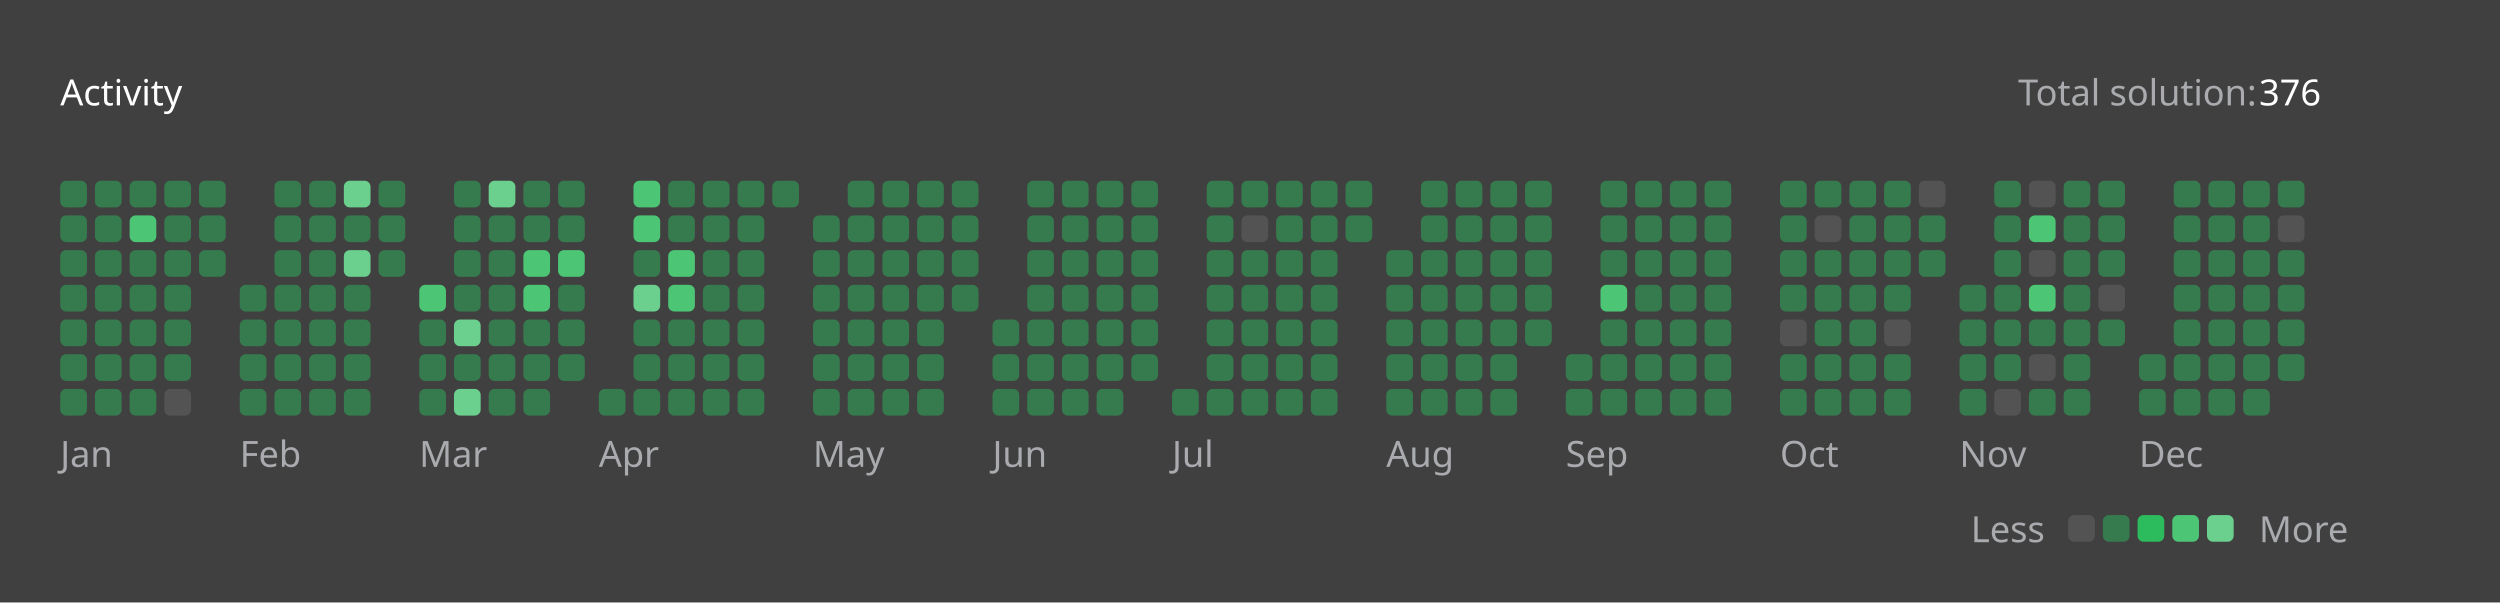
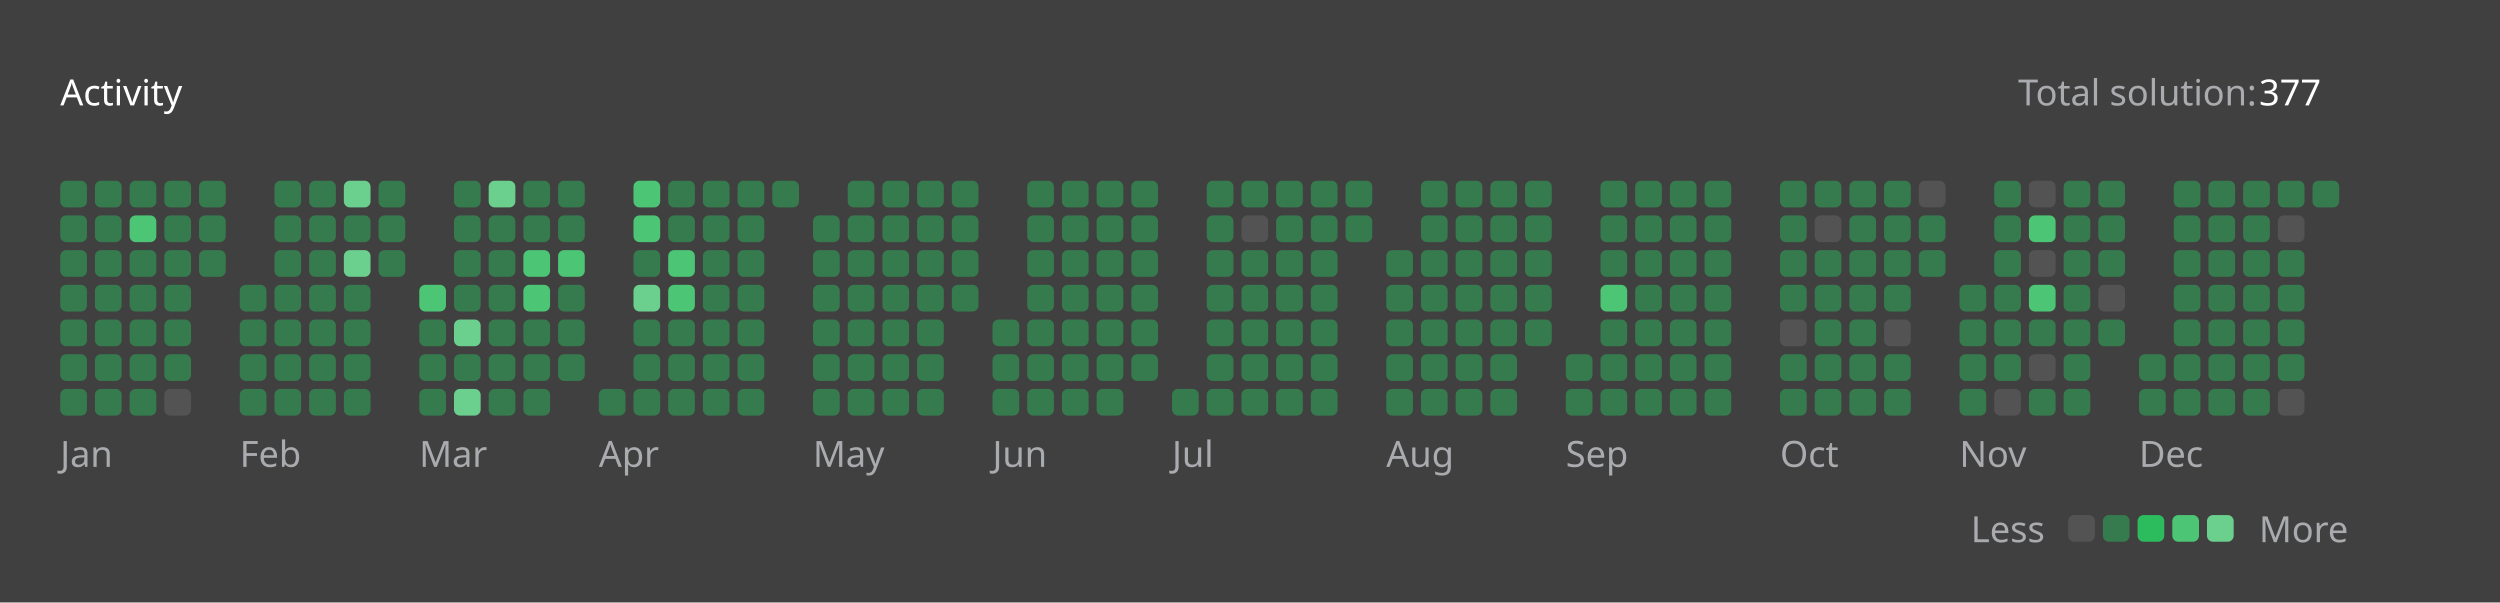
<svg xmlns="http://www.w3.org/2000/svg" version="1.1" height="200" width="830" viewBox="0 0 830 200">
  <style>*{font-family: "Segoe UI", Tahoma, Geneva, Verdana, sans-serif;}</style>
  <style>.title{font-weight: 500;font-size: 1rem;}</style>
  <style>.rotate-90{transform: rotate(-90deg);transform-origin: center;transform-box: fill-box;}</style>
  <style>.state{font-size: .75rem;}</style>
  <style>.light{color: #ffffff;fill: #ffffff;}</style>
  <style>.light-gray{color: #eff2f699;fill: #eff2f699;}</style>
  <style>.dark-gray{color: #ebebf54d;fill: #ebebf54d;}</style>
  <style>.gray{color: #747474;fill: #747474;}</style>
  <style>.orange{color: #ffa116;fill: #ffa116;}</style>
  <style>.background{color: #404040;fill: #404040;}</style>
  <style>.level-1-block{fill: #ffffff1a;}</style>
  <style>.level-2-block{fill: #2cb55d80;}</style>
  <style>.level-3-block{fill: #2cbb5dff;}</style>
  <style>.level-4-block{fill: #4cc575ff;}</style>
  <style>.level-5-block{fill: #6bcf8eff;}</style>
  <rect fill="#404040" x="0" y="0" width="830" height="200" rx="0.5rem" />
  <g text-anchor="start" text-decoration="1" class="title">
    <text x="20" y="35">
      <tspan class="light">Activity</tspan>
      <tspan class="orange" />
    </text>
  </g>
  <g class="state">
    <text x="670" y="35" class="light-gray"> Total solution: </text>
-     <text x="750" y="35" class="light"> 376 </text>
+     <text x="750" y="35" class="light"> 377 </text>
    <text x="678.88" y="180" class="light-gray" text-anchor="end">Less</text>
    <rect x="686.64" y="171" width="8.86" height="8.86" rx="2" ry="2" class="level-1-block" />
    <rect x="698.16" y="171" width="8.86" height="8.86" rx="2" ry="2" class="level-2-block" />
    <rect x="709.68" y="171" width="8.86" height="8.86" rx="2" ry="2" class="level-3-block" />
    <rect x="721.2" y="171" width="8.86" height="8.86" rx="2" ry="2" class="level-4-block" />
    <rect x="732.72" y="171" width="8.86" height="8.86" rx="2" ry="2" class="level-5-block" />
    <text x="750" y="180" class="light-gray">More</text>
  </g>
  <g x="20" y="60">
    <g x="20" y="60">
      <g x="20.0" y="60">
        <rect x="20.0" y="60.0" width="8.86" height="8.86" rx="2" ry="2" class="level-2-block" />
        <rect x="20.0" y="71.52" width="8.86" height="8.86" rx="2" ry="2" class="level-2-block" />
        <rect x="20.0" y="83.04" width="8.86" height="8.86" rx="2" ry="2" class="level-2-block" />
        <rect x="20.0" y="94.56" width="8.86" height="8.86" rx="2" ry="2" class="level-2-block" />
        <rect x="20.0" y="106.08" width="8.86" height="8.86" rx="2" ry="2" class="level-2-block" />
        <rect x="20.0" y="117.6" width="8.86" height="8.86" rx="2" ry="2" class="level-2-block" />
        <rect x="20.0" y="129.12" width="8.86" height="8.86" rx="2" ry="2" class="level-2-block" />
      </g>
      <g x="31.52" y="60">
        <rect x="31.52" y="60.0" width="8.86" height="8.86" rx="2" ry="2" class="level-2-block" />
        <rect x="31.52" y="71.52" width="8.86" height="8.86" rx="2" ry="2" class="level-2-block" />
        <rect x="31.52" y="83.04" width="8.86" height="8.86" rx="2" ry="2" class="level-2-block" />
        <rect x="31.52" y="94.56" width="8.86" height="8.86" rx="2" ry="2" class="level-2-block" />
        <rect x="31.52" y="106.08" width="8.86" height="8.86" rx="2" ry="2" class="level-2-block" />
        <rect x="31.52" y="117.6" width="8.86" height="8.86" rx="2" ry="2" class="level-2-block" />
        <rect x="31.52" y="129.12" width="8.86" height="8.86" rx="2" ry="2" class="level-2-block" />
      </g>
      <g x="43.04" y="60">
        <rect x="43.04" y="60.0" width="8.86" height="8.86" rx="2" ry="2" class="level-2-block" />
        <rect x="43.04" y="71.52" width="8.86" height="8.86" rx="2" ry="2" class="level-4-block" />
        <rect x="43.04" y="83.04" width="8.86" height="8.86" rx="2" ry="2" class="level-2-block" />
        <rect x="43.04" y="94.56" width="8.86" height="8.86" rx="2" ry="2" class="level-2-block" />
        <rect x="43.04" y="106.08" width="8.86" height="8.86" rx="2" ry="2" class="level-2-block" />
        <rect x="43.04" y="117.6" width="8.86" height="8.86" rx="2" ry="2" class="level-2-block" />
        <rect x="43.04" y="129.12" width="8.86" height="8.86" rx="2" ry="2" class="level-2-block" />
      </g>
      <g x="54.56" y="60">
        <rect x="54.56" y="60.0" width="8.86" height="8.86" rx="2" ry="2" class="level-2-block" />
        <rect x="54.56" y="71.52" width="8.86" height="8.86" rx="2" ry="2" class="level-2-block" />
        <rect x="54.56" y="83.04" width="8.86" height="8.86" rx="2" ry="2" class="level-2-block" />
        <rect x="54.56" y="94.56" width="8.86" height="8.86" rx="2" ry="2" class="level-2-block" />
        <rect x="54.56" y="106.08" width="8.86" height="8.86" rx="2" ry="2" class="level-2-block" />
        <rect x="54.56" y="117.6" width="8.86" height="8.86" rx="2" ry="2" class="level-2-block" />
        <rect x="54.56" y="129.12" width="8.86" height="8.86" rx="2" ry="2" class="level-1-block" />
      </g>
      <g x="66.08" y="60">
        <rect x="66.08" y="60.0" width="8.86" height="8.86" rx="2" ry="2" class="level-2-block" />
        <rect x="66.08" y="71.52" width="8.86" height="8.86" rx="2" ry="2" class="level-2-block" />
        <rect x="66.08" y="83.04" width="8.86" height="8.86" rx="2" ry="2" class="level-2-block" />
      </g>
      <text x="20.0" y="155" class="light-gray state">Jan</text>
    </g>
  </g>
  <g x="79.6" y="60">
    <g x="79.6" y="60">
      <g x="79.6" y="60">
        <rect x="79.6" y="94.56" width="8.86" height="8.86" rx="2" ry="2" class="level-2-block" />
        <rect x="79.6" y="106.08" width="8.86" height="8.86" rx="2" ry="2" class="level-2-block" />
        <rect x="79.6" y="117.6" width="8.86" height="8.86" rx="2" ry="2" class="level-2-block" />
        <rect x="79.6" y="129.12" width="8.86" height="8.86" rx="2" ry="2" class="level-2-block" />
      </g>
      <g x="91.12" y="60">
        <rect x="91.12" y="60.0" width="8.86" height="8.86" rx="2" ry="2" class="level-2-block" />
        <rect x="91.12" y="71.52" width="8.86" height="8.86" rx="2" ry="2" class="level-2-block" />
        <rect x="91.12" y="83.04" width="8.86" height="8.86" rx="2" ry="2" class="level-2-block" />
        <rect x="91.12" y="94.56" width="8.86" height="8.86" rx="2" ry="2" class="level-2-block" />
        <rect x="91.12" y="106.08" width="8.86" height="8.86" rx="2" ry="2" class="level-2-block" />
        <rect x="91.12" y="117.6" width="8.86" height="8.86" rx="2" ry="2" class="level-2-block" />
        <rect x="91.12" y="129.12" width="8.86" height="8.86" rx="2" ry="2" class="level-2-block" />
      </g>
      <g x="102.64" y="60">
        <rect x="102.64" y="60.0" width="8.86" height="8.86" rx="2" ry="2" class="level-2-block" />
        <rect x="102.64" y="71.52" width="8.86" height="8.86" rx="2" ry="2" class="level-2-block" />
        <rect x="102.64" y="83.04" width="8.86" height="8.86" rx="2" ry="2" class="level-2-block" />
        <rect x="102.64" y="94.56" width="8.86" height="8.86" rx="2" ry="2" class="level-2-block" />
        <rect x="102.64" y="106.08" width="8.86" height="8.86" rx="2" ry="2" class="level-2-block" />
        <rect x="102.64" y="117.6" width="8.86" height="8.86" rx="2" ry="2" class="level-2-block" />
        <rect x="102.64" y="129.12" width="8.86" height="8.86" rx="2" ry="2" class="level-2-block" />
      </g>
      <g x="114.16" y="60">
        <rect x="114.16" y="60.0" width="8.86" height="8.86" rx="2" ry="2" class="level-5-block" />
        <rect x="114.16" y="71.52" width="8.86" height="8.86" rx="2" ry="2" class="level-2-block" />
        <rect x="114.16" y="83.04" width="8.86" height="8.86" rx="2" ry="2" class="level-5-block" />
        <rect x="114.16" y="94.56" width="8.86" height="8.86" rx="2" ry="2" class="level-2-block" />
        <rect x="114.16" y="106.08" width="8.86" height="8.86" rx="2" ry="2" class="level-2-block" />
        <rect x="114.16" y="117.6" width="8.86" height="8.86" rx="2" ry="2" class="level-2-block" />
        <rect x="114.16" y="129.12" width="8.86" height="8.86" rx="2" ry="2" class="level-2-block" />
      </g>
      <g x="125.68" y="60">
        <rect x="125.68" y="60.0" width="8.86" height="8.86" rx="2" ry="2" class="level-2-block" />
        <rect x="125.68" y="71.52" width="8.86" height="8.86" rx="2" ry="2" class="level-2-block" />
        <rect x="125.68" y="83.04" width="8.86" height="8.86" rx="2" ry="2" class="level-2-block" />
      </g>
      <text x="79.6" y="155" class="light-gray state">Feb</text>
    </g>
  </g>
  <g x="139.2" y="60">
    <g x="139.2" y="60">
      <g x="139.2" y="60">
        <rect x="139.2" y="94.56" width="8.86" height="8.86" rx="2" ry="2" class="level-4-block" />
        <rect x="139.2" y="106.08" width="8.86" height="8.86" rx="2" ry="2" class="level-2-block" />
        <rect x="139.2" y="117.6" width="8.86" height="8.86" rx="2" ry="2" class="level-2-block" />
        <rect x="139.2" y="129.12" width="8.86" height="8.86" rx="2" ry="2" class="level-2-block" />
      </g>
      <g x="150.72" y="60">
        <rect x="150.72" y="60.0" width="8.86" height="8.86" rx="2" ry="2" class="level-2-block" />
        <rect x="150.72" y="71.52" width="8.86" height="8.86" rx="2" ry="2" class="level-2-block" />
        <rect x="150.72" y="83.04" width="8.86" height="8.86" rx="2" ry="2" class="level-2-block" />
        <rect x="150.72" y="94.56" width="8.86" height="8.86" rx="2" ry="2" class="level-2-block" />
        <rect x="150.72" y="106.08" width="8.86" height="8.86" rx="2" ry="2" class="level-5-block" />
        <rect x="150.72" y="117.6" width="8.86" height="8.86" rx="2" ry="2" class="level-2-block" />
        <rect x="150.72" y="129.12" width="8.86" height="8.86" rx="2" ry="2" class="level-5-block" />
      </g>
      <g x="162.24" y="60">
        <rect x="162.24" y="60.0" width="8.86" height="8.86" rx="2" ry="2" class="level-5-block" />
        <rect x="162.24" y="71.52" width="8.86" height="8.86" rx="2" ry="2" class="level-2-block" />
        <rect x="162.24" y="83.04" width="8.86" height="8.86" rx="2" ry="2" class="level-2-block" />
        <rect x="162.24" y="94.56" width="8.86" height="8.86" rx="2" ry="2" class="level-2-block" />
        <rect x="162.24" y="106.08" width="8.86" height="8.86" rx="2" ry="2" class="level-2-block" />
        <rect x="162.24" y="117.6" width="8.86" height="8.86" rx="2" ry="2" class="level-2-block" />
        <rect x="162.24" y="129.12" width="8.86" height="8.86" rx="2" ry="2" class="level-2-block" />
      </g>
      <g x="173.76" y="60">
        <rect x="173.76" y="60.0" width="8.86" height="8.86" rx="2" ry="2" class="level-2-block" />
        <rect x="173.76" y="71.52" width="8.86" height="8.86" rx="2" ry="2" class="level-2-block" />
        <rect x="173.76" y="83.04" width="8.86" height="8.86" rx="2" ry="2" class="level-4-block" />
        <rect x="173.76" y="94.56" width="8.86" height="8.86" rx="2" ry="2" class="level-4-block" />
        <rect x="173.76" y="106.08" width="8.86" height="8.86" rx="2" ry="2" class="level-2-block" />
        <rect x="173.76" y="117.6" width="8.86" height="8.86" rx="2" ry="2" class="level-2-block" />
        <rect x="173.76" y="129.12" width="8.86" height="8.86" rx="2" ry="2" class="level-2-block" />
      </g>
      <g x="185.28" y="60">
        <rect x="185.28" y="60.0" width="8.86" height="8.86" rx="2" ry="2" class="level-2-block" />
        <rect x="185.28" y="71.52" width="8.86" height="8.86" rx="2" ry="2" class="level-2-block" />
        <rect x="185.28" y="83.04" width="8.86" height="8.86" rx="2" ry="2" class="level-4-block" />
        <rect x="185.28" y="94.56" width="8.86" height="8.86" rx="2" ry="2" class="level-2-block" />
        <rect x="185.28" y="106.08" width="8.86" height="8.86" rx="2" ry="2" class="level-2-block" />
        <rect x="185.28" y="117.6" width="8.86" height="8.86" rx="2" ry="2" class="level-2-block" />
      </g>
      <text x="139.2" y="155" class="light-gray state">Mar</text>
    </g>
  </g>
  <g x="198.8" y="60">
    <g x="198.8" y="60">
      <g x="198.8" y="60">
        <rect x="198.8" y="129.12" width="8.86" height="8.86" rx="2" ry="2" class="level-2-block" />
      </g>
      <g x="210.32" y="60">
        <rect x="210.32" y="60.0" width="8.86" height="8.86" rx="2" ry="2" class="level-4-block" />
        <rect x="210.32" y="71.52" width="8.86" height="8.86" rx="2" ry="2" class="level-4-block" />
        <rect x="210.32" y="83.04" width="8.86" height="8.86" rx="2" ry="2" class="level-2-block" />
        <rect x="210.32" y="94.56" width="8.86" height="8.86" rx="2" ry="2" class="level-5-block" />
        <rect x="210.32" y="106.08" width="8.86" height="8.86" rx="2" ry="2" class="level-2-block" />
        <rect x="210.32" y="117.6" width="8.86" height="8.86" rx="2" ry="2" class="level-2-block" />
        <rect x="210.32" y="129.12" width="8.86" height="8.86" rx="2" ry="2" class="level-2-block" />
      </g>
      <g x="221.84" y="60">
        <rect x="221.84" y="60.0" width="8.86" height="8.86" rx="2" ry="2" class="level-2-block" />
        <rect x="221.84" y="71.52" width="8.86" height="8.86" rx="2" ry="2" class="level-2-block" />
        <rect x="221.84" y="83.04" width="8.86" height="8.86" rx="2" ry="2" class="level-4-block" />
        <rect x="221.84" y="94.56" width="8.86" height="8.86" rx="2" ry="2" class="level-4-block" />
        <rect x="221.84" y="106.08" width="8.86" height="8.86" rx="2" ry="2" class="level-2-block" />
        <rect x="221.84" y="117.6" width="8.86" height="8.86" rx="2" ry="2" class="level-2-block" />
        <rect x="221.84" y="129.12" width="8.86" height="8.86" rx="2" ry="2" class="level-2-block" />
      </g>
      <g x="233.36" y="60">
        <rect x="233.36" y="60.0" width="8.86" height="8.86" rx="2" ry="2" class="level-2-block" />
        <rect x="233.36" y="71.52" width="8.86" height="8.86" rx="2" ry="2" class="level-2-block" />
        <rect x="233.36" y="83.04" width="8.86" height="8.86" rx="2" ry="2" class="level-2-block" />
        <rect x="233.36" y="94.56" width="8.86" height="8.86" rx="2" ry="2" class="level-2-block" />
        <rect x="233.36" y="106.08" width="8.86" height="8.86" rx="2" ry="2" class="level-2-block" />
        <rect x="233.36" y="117.6" width="8.86" height="8.86" rx="2" ry="2" class="level-2-block" />
        <rect x="233.36" y="129.12" width="8.86" height="8.86" rx="2" ry="2" class="level-2-block" />
      </g>
      <g x="244.88" y="60">
        <rect x="244.88" y="60.0" width="8.86" height="8.86" rx="2" ry="2" class="level-2-block" />
        <rect x="244.88" y="71.52" width="8.86" height="8.86" rx="2" ry="2" class="level-2-block" />
        <rect x="244.88" y="83.04" width="8.86" height="8.86" rx="2" ry="2" class="level-2-block" />
        <rect x="244.88" y="94.56" width="8.86" height="8.86" rx="2" ry="2" class="level-2-block" />
        <rect x="244.88" y="106.08" width="8.86" height="8.86" rx="2" ry="2" class="level-2-block" />
        <rect x="244.88" y="117.6" width="8.86" height="8.86" rx="2" ry="2" class="level-2-block" />
        <rect x="244.88" y="129.12" width="8.86" height="8.86" rx="2" ry="2" class="level-2-block" />
      </g>
      <g x="256.4" y="60">
        <rect x="256.4" y="60.0" width="8.86" height="8.86" rx="2" ry="2" class="level-2-block" />
      </g>
      <text x="198.8" y="155" class="light-gray state">Apr</text>
    </g>
  </g>
  <g x="269.92" y="60">
    <g x="269.92" y="60">
      <g x="269.92" y="60">
        <rect x="269.92" y="71.52" width="8.86" height="8.86" rx="2" ry="2" class="level-2-block" />
        <rect x="269.92" y="83.04" width="8.86" height="8.86" rx="2" ry="2" class="level-2-block" />
        <rect x="269.92" y="94.56" width="8.86" height="8.86" rx="2" ry="2" class="level-2-block" />
        <rect x="269.92" y="106.08" width="8.86" height="8.86" rx="2" ry="2" class="level-2-block" />
        <rect x="269.92" y="117.6" width="8.86" height="8.86" rx="2" ry="2" class="level-2-block" />
        <rect x="269.92" y="129.12" width="8.86" height="8.86" rx="2" ry="2" class="level-2-block" />
      </g>
      <g x="281.44" y="60">
        <rect x="281.44" y="60.0" width="8.86" height="8.86" rx="2" ry="2" class="level-2-block" />
        <rect x="281.44" y="71.52" width="8.86" height="8.86" rx="2" ry="2" class="level-2-block" />
        <rect x="281.44" y="83.04" width="8.86" height="8.86" rx="2" ry="2" class="level-2-block" />
        <rect x="281.44" y="94.56" width="8.86" height="8.86" rx="2" ry="2" class="level-2-block" />
        <rect x="281.44" y="106.08" width="8.86" height="8.86" rx="2" ry="2" class="level-2-block" />
        <rect x="281.44" y="117.6" width="8.86" height="8.86" rx="2" ry="2" class="level-2-block" />
        <rect x="281.44" y="129.12" width="8.86" height="8.86" rx="2" ry="2" class="level-2-block" />
      </g>
      <g x="292.96" y="60">
        <rect x="292.96" y="60.0" width="8.86" height="8.86" rx="2" ry="2" class="level-2-block" />
        <rect x="292.96" y="71.52" width="8.86" height="8.86" rx="2" ry="2" class="level-2-block" />
        <rect x="292.96" y="83.04" width="8.86" height="8.86" rx="2" ry="2" class="level-2-block" />
        <rect x="292.96" y="94.56" width="8.86" height="8.86" rx="2" ry="2" class="level-2-block" />
        <rect x="292.96" y="106.08" width="8.86" height="8.86" rx="2" ry="2" class="level-2-block" />
        <rect x="292.96" y="117.6" width="8.86" height="8.86" rx="2" ry="2" class="level-2-block" />
        <rect x="292.96" y="129.12" width="8.86" height="8.86" rx="2" ry="2" class="level-2-block" />
      </g>
      <g x="304.48" y="60">
        <rect x="304.48" y="60.0" width="8.86" height="8.86" rx="2" ry="2" class="level-2-block" />
        <rect x="304.48" y="71.52" width="8.86" height="8.86" rx="2" ry="2" class="level-2-block" />
        <rect x="304.48" y="83.04" width="8.86" height="8.86" rx="2" ry="2" class="level-2-block" />
        <rect x="304.48" y="94.56" width="8.86" height="8.86" rx="2" ry="2" class="level-2-block" />
        <rect x="304.48" y="106.08" width="8.86" height="8.86" rx="2" ry="2" class="level-2-block" />
        <rect x="304.48" y="117.6" width="8.86" height="8.86" rx="2" ry="2" class="level-2-block" />
        <rect x="304.48" y="129.12" width="8.86" height="8.86" rx="2" ry="2" class="level-2-block" />
      </g>
      <g x="316" y="60">
        <rect x="316" y="60.0" width="8.86" height="8.86" rx="2" ry="2" class="level-2-block" />
        <rect x="316" y="71.52" width="8.86" height="8.86" rx="2" ry="2" class="level-2-block" />
        <rect x="316" y="83.04" width="8.86" height="8.86" rx="2" ry="2" class="level-2-block" />
        <rect x="316" y="94.56" width="8.86" height="8.86" rx="2" ry="2" class="level-2-block" />
      </g>
      <text x="269.92" y="155" class="light-gray state">May</text>
    </g>
  </g>
  <g x="329.52" y="60">
    <g x="329.52" y="60">
      <g x="329.52" y="60">
        <rect x="329.52" y="106.08" width="8.86" height="8.86" rx="2" ry="2" class="level-2-block" />
        <rect x="329.52" y="117.6" width="8.86" height="8.86" rx="2" ry="2" class="level-2-block" />
        <rect x="329.52" y="129.12" width="8.86" height="8.86" rx="2" ry="2" class="level-2-block" />
      </g>
      <g x="341.04" y="60">
        <rect x="341.04" y="60.0" width="8.86" height="8.86" rx="2" ry="2" class="level-2-block" />
        <rect x="341.04" y="71.52" width="8.86" height="8.86" rx="2" ry="2" class="level-2-block" />
        <rect x="341.04" y="83.04" width="8.86" height="8.86" rx="2" ry="2" class="level-2-block" />
        <rect x="341.04" y="94.56" width="8.86" height="8.86" rx="2" ry="2" class="level-2-block" />
        <rect x="341.04" y="106.08" width="8.86" height="8.86" rx="2" ry="2" class="level-2-block" />
        <rect x="341.04" y="117.6" width="8.86" height="8.86" rx="2" ry="2" class="level-2-block" />
        <rect x="341.04" y="129.12" width="8.86" height="8.86" rx="2" ry="2" class="level-2-block" />
      </g>
      <g x="352.56" y="60">
        <rect x="352.56" y="60.0" width="8.86" height="8.86" rx="2" ry="2" class="level-2-block" />
        <rect x="352.56" y="71.52" width="8.86" height="8.86" rx="2" ry="2" class="level-2-block" />
        <rect x="352.56" y="83.04" width="8.86" height="8.86" rx="2" ry="2" class="level-2-block" />
        <rect x="352.56" y="94.56" width="8.86" height="8.86" rx="2" ry="2" class="level-2-block" />
        <rect x="352.56" y="106.08" width="8.86" height="8.86" rx="2" ry="2" class="level-2-block" />
        <rect x="352.56" y="117.6" width="8.86" height="8.86" rx="2" ry="2" class="level-2-block" />
        <rect x="352.56" y="129.12" width="8.86" height="8.86" rx="2" ry="2" class="level-2-block" />
      </g>
      <g x="364.08" y="60">
        <rect x="364.08" y="60.0" width="8.86" height="8.86" rx="2" ry="2" class="level-2-block" />
        <rect x="364.08" y="71.52" width="8.86" height="8.86" rx="2" ry="2" class="level-2-block" />
        <rect x="364.08" y="83.04" width="8.86" height="8.86" rx="2" ry="2" class="level-2-block" />
        <rect x="364.08" y="94.56" width="8.86" height="8.86" rx="2" ry="2" class="level-2-block" />
        <rect x="364.08" y="106.08" width="8.86" height="8.86" rx="2" ry="2" class="level-2-block" />
        <rect x="364.08" y="117.6" width="8.86" height="8.86" rx="2" ry="2" class="level-2-block" />
        <rect x="364.08" y="129.12" width="8.86" height="8.86" rx="2" ry="2" class="level-2-block" />
      </g>
      <g x="375.6" y="60">
        <rect x="375.6" y="60.0" width="8.86" height="8.86" rx="2" ry="2" class="level-2-block" />
        <rect x="375.6" y="71.52" width="8.86" height="8.86" rx="2" ry="2" class="level-2-block" />
        <rect x="375.6" y="83.04" width="8.86" height="8.86" rx="2" ry="2" class="level-2-block" />
        <rect x="375.6" y="94.56" width="8.86" height="8.86" rx="2" ry="2" class="level-2-block" />
        <rect x="375.6" y="106.08" width="8.86" height="8.86" rx="2" ry="2" class="level-2-block" />
        <rect x="375.6" y="117.6" width="8.86" height="8.86" rx="2" ry="2" class="level-2-block" />
      </g>
      <text x="329.52" y="155" class="light-gray state">Jun</text>
    </g>
  </g>
  <g x="389.12" y="60">
    <g x="389.12" y="60">
      <g x="389.12" y="60">
        <rect x="389.12" y="129.12" width="8.86" height="8.86" rx="2" ry="2" class="level-2-block" />
      </g>
      <g x="400.64" y="60">
        <rect x="400.64" y="60.0" width="8.86" height="8.86" rx="2" ry="2" class="level-2-block" />
        <rect x="400.64" y="71.52" width="8.86" height="8.86" rx="2" ry="2" class="level-2-block" />
        <rect x="400.64" y="83.04" width="8.86" height="8.86" rx="2" ry="2" class="level-2-block" />
        <rect x="400.64" y="94.56" width="8.86" height="8.86" rx="2" ry="2" class="level-2-block" />
        <rect x="400.64" y="106.08" width="8.86" height="8.86" rx="2" ry="2" class="level-2-block" />
        <rect x="400.64" y="117.6" width="8.86" height="8.86" rx="2" ry="2" class="level-2-block" />
        <rect x="400.64" y="129.12" width="8.86" height="8.86" rx="2" ry="2" class="level-2-block" />
      </g>
      <g x="412.16" y="60">
        <rect x="412.16" y="60.0" width="8.86" height="8.86" rx="2" ry="2" class="level-2-block" />
        <rect x="412.16" y="71.52" width="8.86" height="8.86" rx="2" ry="2" class="level-1-block" />
        <rect x="412.16" y="83.04" width="8.86" height="8.86" rx="2" ry="2" class="level-2-block" />
        <rect x="412.16" y="94.56" width="8.86" height="8.86" rx="2" ry="2" class="level-2-block" />
        <rect x="412.16" y="106.08" width="8.86" height="8.86" rx="2" ry="2" class="level-2-block" />
        <rect x="412.16" y="117.6" width="8.86" height="8.86" rx="2" ry="2" class="level-2-block" />
        <rect x="412.16" y="129.12" width="8.86" height="8.86" rx="2" ry="2" class="level-2-block" />
      </g>
      <g x="423.68" y="60">
        <rect x="423.68" y="60.0" width="8.86" height="8.86" rx="2" ry="2" class="level-2-block" />
        <rect x="423.68" y="71.52" width="8.86" height="8.86" rx="2" ry="2" class="level-2-block" />
        <rect x="423.68" y="83.04" width="8.86" height="8.86" rx="2" ry="2" class="level-2-block" />
        <rect x="423.68" y="94.56" width="8.86" height="8.86" rx="2" ry="2" class="level-2-block" />
        <rect x="423.68" y="106.08" width="8.86" height="8.86" rx="2" ry="2" class="level-2-block" />
        <rect x="423.68" y="117.6" width="8.86" height="8.86" rx="2" ry="2" class="level-2-block" />
        <rect x="423.68" y="129.12" width="8.86" height="8.86" rx="2" ry="2" class="level-2-block" />
      </g>
      <g x="435.2" y="60">
        <rect x="435.2" y="60.0" width="8.86" height="8.86" rx="2" ry="2" class="level-2-block" />
        <rect x="435.2" y="71.52" width="8.86" height="8.86" rx="2" ry="2" class="level-2-block" />
        <rect x="435.2" y="83.04" width="8.86" height="8.86" rx="2" ry="2" class="level-2-block" />
        <rect x="435.2" y="94.56" width="8.86" height="8.86" rx="2" ry="2" class="level-2-block" />
        <rect x="435.2" y="106.08" width="8.86" height="8.86" rx="2" ry="2" class="level-2-block" />
        <rect x="435.2" y="117.6" width="8.86" height="8.86" rx="2" ry="2" class="level-2-block" />
        <rect x="435.2" y="129.12" width="8.86" height="8.86" rx="2" ry="2" class="level-2-block" />
      </g>
      <g x="446.72" y="60">
        <rect x="446.72" y="60.0" width="8.86" height="8.86" rx="2" ry="2" class="level-2-block" />
        <rect x="446.72" y="71.52" width="8.86" height="8.86" rx="2" ry="2" class="level-2-block" />
      </g>
      <text x="389.12" y="155" class="light-gray state">Jul</text>
    </g>
  </g>
  <g x="460.24" y="60">
    <g x="460.24" y="60">
      <g x="460.24" y="60">
        <rect x="460.24" y="83.04" width="8.86" height="8.86" rx="2" ry="2" class="level-2-block" />
        <rect x="460.24" y="94.56" width="8.86" height="8.86" rx="2" ry="2" class="level-2-block" />
        <rect x="460.24" y="106.08" width="8.86" height="8.86" rx="2" ry="2" class="level-2-block" />
        <rect x="460.24" y="117.6" width="8.86" height="8.86" rx="2" ry="2" class="level-2-block" />
        <rect x="460.24" y="129.12" width="8.86" height="8.86" rx="2" ry="2" class="level-2-block" />
      </g>
      <g x="471.76" y="60">
        <rect x="471.76" y="60.0" width="8.86" height="8.86" rx="2" ry="2" class="level-2-block" />
        <rect x="471.76" y="71.52" width="8.86" height="8.86" rx="2" ry="2" class="level-2-block" />
        <rect x="471.76" y="83.04" width="8.86" height="8.86" rx="2" ry="2" class="level-2-block" />
        <rect x="471.76" y="94.56" width="8.86" height="8.86" rx="2" ry="2" class="level-2-block" />
        <rect x="471.76" y="106.08" width="8.86" height="8.86" rx="2" ry="2" class="level-2-block" />
        <rect x="471.76" y="117.6" width="8.86" height="8.86" rx="2" ry="2" class="level-2-block" />
        <rect x="471.76" y="129.12" width="8.86" height="8.86" rx="2" ry="2" class="level-2-block" />
      </g>
      <g x="483.28" y="60">
        <rect x="483.28" y="60.0" width="8.86" height="8.86" rx="2" ry="2" class="level-2-block" />
        <rect x="483.28" y="71.52" width="8.86" height="8.86" rx="2" ry="2" class="level-2-block" />
        <rect x="483.28" y="83.04" width="8.86" height="8.86" rx="2" ry="2" class="level-2-block" />
        <rect x="483.28" y="94.56" width="8.86" height="8.86" rx="2" ry="2" class="level-2-block" />
        <rect x="483.28" y="106.08" width="8.86" height="8.86" rx="2" ry="2" class="level-2-block" />
        <rect x="483.28" y="117.6" width="8.86" height="8.86" rx="2" ry="2" class="level-2-block" />
        <rect x="483.28" y="129.12" width="8.86" height="8.86" rx="2" ry="2" class="level-2-block" />
      </g>
      <g x="494.8" y="60">
        <rect x="494.8" y="60.0" width="8.86" height="8.86" rx="2" ry="2" class="level-2-block" />
        <rect x="494.8" y="71.52" width="8.86" height="8.86" rx="2" ry="2" class="level-2-block" />
        <rect x="494.8" y="83.04" width="8.86" height="8.86" rx="2" ry="2" class="level-2-block" />
        <rect x="494.8" y="94.56" width="8.86" height="8.86" rx="2" ry="2" class="level-2-block" />
        <rect x="494.8" y="106.08" width="8.86" height="8.86" rx="2" ry="2" class="level-2-block" />
        <rect x="494.8" y="117.6" width="8.86" height="8.86" rx="2" ry="2" class="level-2-block" />
        <rect x="494.8" y="129.12" width="8.86" height="8.86" rx="2" ry="2" class="level-2-block" />
      </g>
      <g x="506.32" y="60">
        <rect x="506.32" y="60.0" width="8.86" height="8.86" rx="2" ry="2" class="level-2-block" />
        <rect x="506.32" y="71.52" width="8.86" height="8.86" rx="2" ry="2" class="level-2-block" />
        <rect x="506.32" y="83.04" width="8.86" height="8.86" rx="2" ry="2" class="level-2-block" />
        <rect x="506.32" y="94.56" width="8.86" height="8.86" rx="2" ry="2" class="level-2-block" />
        <rect x="506.32" y="106.08" width="8.86" height="8.86" rx="2" ry="2" class="level-2-block" />
      </g>
      <text x="460.24" y="155" class="light-gray state">Aug</text>
    </g>
  </g>
  <g x="519.84" y="60">
    <g x="519.84" y="60">
      <g x="519.84" y="60">
        <rect x="519.84" y="117.6" width="8.86" height="8.86" rx="2" ry="2" class="level-2-block" />
        <rect x="519.84" y="129.12" width="8.86" height="8.86" rx="2" ry="2" class="level-2-block" />
      </g>
      <g x="531.36" y="60">
        <rect x="531.36" y="60.0" width="8.86" height="8.86" rx="2" ry="2" class="level-2-block" />
        <rect x="531.36" y="71.52" width="8.86" height="8.86" rx="2" ry="2" class="level-2-block" />
        <rect x="531.36" y="83.04" width="8.86" height="8.86" rx="2" ry="2" class="level-2-block" />
        <rect x="531.36" y="94.56" width="8.86" height="8.86" rx="2" ry="2" class="level-4-block" />
        <rect x="531.36" y="106.08" width="8.86" height="8.86" rx="2" ry="2" class="level-2-block" />
        <rect x="531.36" y="117.6" width="8.86" height="8.86" rx="2" ry="2" class="level-2-block" />
        <rect x="531.36" y="129.12" width="8.86" height="8.86" rx="2" ry="2" class="level-2-block" />
      </g>
      <g x="542.88" y="60">
        <rect x="542.88" y="60.0" width="8.86" height="8.86" rx="2" ry="2" class="level-2-block" />
        <rect x="542.88" y="71.52" width="8.86" height="8.86" rx="2" ry="2" class="level-2-block" />
        <rect x="542.88" y="83.04" width="8.86" height="8.86" rx="2" ry="2" class="level-2-block" />
        <rect x="542.88" y="94.56" width="8.86" height="8.86" rx="2" ry="2" class="level-2-block" />
        <rect x="542.88" y="106.08" width="8.86" height="8.86" rx="2" ry="2" class="level-2-block" />
        <rect x="542.88" y="117.6" width="8.86" height="8.86" rx="2" ry="2" class="level-2-block" />
        <rect x="542.88" y="129.12" width="8.86" height="8.86" rx="2" ry="2" class="level-2-block" />
      </g>
      <g x="554.4" y="60">
        <rect x="554.4" y="60.0" width="8.86" height="8.86" rx="2" ry="2" class="level-2-block" />
        <rect x="554.4" y="71.52" width="8.86" height="8.86" rx="2" ry="2" class="level-2-block" />
        <rect x="554.4" y="83.04" width="8.86" height="8.86" rx="2" ry="2" class="level-2-block" />
        <rect x="554.4" y="94.56" width="8.86" height="8.86" rx="2" ry="2" class="level-2-block" />
        <rect x="554.4" y="106.08" width="8.86" height="8.86" rx="2" ry="2" class="level-2-block" />
        <rect x="554.4" y="117.6" width="8.86" height="8.86" rx="2" ry="2" class="level-2-block" />
        <rect x="554.4" y="129.12" width="8.86" height="8.86" rx="2" ry="2" class="level-2-block" />
      </g>
      <g x="565.92" y="60">
        <rect x="565.92" y="60.0" width="8.86" height="8.86" rx="2" ry="2" class="level-2-block" />
        <rect x="565.92" y="71.52" width="8.86" height="8.86" rx="2" ry="2" class="level-2-block" />
        <rect x="565.92" y="83.04" width="8.86" height="8.86" rx="2" ry="2" class="level-2-block" />
        <rect x="565.92" y="94.56" width="8.86" height="8.86" rx="2" ry="2" class="level-2-block" />
        <rect x="565.92" y="106.08" width="8.86" height="8.86" rx="2" ry="2" class="level-2-block" />
        <rect x="565.92" y="117.6" width="8.86" height="8.86" rx="2" ry="2" class="level-2-block" />
        <rect x="565.92" y="129.12" width="8.86" height="8.86" rx="2" ry="2" class="level-2-block" />
      </g>
      <text x="519.84" y="155" class="light-gray state">Sep</text>
    </g>
  </g>
  <g x="590.96" y="60">
    <g x="590.96" y="60">
      <g x="590.96" y="60">
        <rect x="590.96" y="60.0" width="8.86" height="8.86" rx="2" ry="2" class="level-2-block" />
        <rect x="590.96" y="71.52" width="8.86" height="8.86" rx="2" ry="2" class="level-2-block" />
        <rect x="590.96" y="83.04" width="8.86" height="8.86" rx="2" ry="2" class="level-2-block" />
        <rect x="590.96" y="94.56" width="8.86" height="8.86" rx="2" ry="2" class="level-2-block" />
        <rect x="590.96" y="106.08" width="8.86" height="8.86" rx="2" ry="2" class="level-1-block" />
        <rect x="590.96" y="117.6" width="8.86" height="8.86" rx="2" ry="2" class="level-2-block" />
        <rect x="590.96" y="129.12" width="8.86" height="8.86" rx="2" ry="2" class="level-2-block" />
      </g>
      <g x="602.48" y="60">
        <rect x="602.48" y="60.0" width="8.86" height="8.86" rx="2" ry="2" class="level-2-block" />
        <rect x="602.48" y="71.52" width="8.86" height="8.86" rx="2" ry="2" class="level-1-block" />
        <rect x="602.48" y="83.04" width="8.86" height="8.86" rx="2" ry="2" class="level-2-block" />
        <rect x="602.48" y="94.56" width="8.86" height="8.86" rx="2" ry="2" class="level-2-block" />
        <rect x="602.48" y="106.08" width="8.86" height="8.86" rx="2" ry="2" class="level-2-block" />
        <rect x="602.48" y="117.6" width="8.86" height="8.86" rx="2" ry="2" class="level-2-block" />
        <rect x="602.48" y="129.12" width="8.86" height="8.86" rx="2" ry="2" class="level-2-block" />
      </g>
      <g x="614.0" y="60">
        <rect x="614.0" y="60.0" width="8.86" height="8.86" rx="2" ry="2" class="level-2-block" />
        <rect x="614.0" y="71.52" width="8.86" height="8.86" rx="2" ry="2" class="level-2-block" />
        <rect x="614.0" y="83.04" width="8.86" height="8.86" rx="2" ry="2" class="level-2-block" />
        <rect x="614.0" y="94.56" width="8.86" height="8.86" rx="2" ry="2" class="level-2-block" />
        <rect x="614.0" y="106.08" width="8.86" height="8.86" rx="2" ry="2" class="level-2-block" />
        <rect x="614.0" y="117.6" width="8.86" height="8.86" rx="2" ry="2" class="level-2-block" />
        <rect x="614.0" y="129.12" width="8.86" height="8.86" rx="2" ry="2" class="level-2-block" />
      </g>
      <g x="625.52" y="60">
        <rect x="625.52" y="60.0" width="8.86" height="8.86" rx="2" ry="2" class="level-2-block" />
        <rect x="625.52" y="71.52" width="8.86" height="8.86" rx="2" ry="2" class="level-2-block" />
        <rect x="625.52" y="83.04" width="8.86" height="8.86" rx="2" ry="2" class="level-2-block" />
        <rect x="625.52" y="94.56" width="8.86" height="8.86" rx="2" ry="2" class="level-2-block" />
        <rect x="625.52" y="106.08" width="8.86" height="8.86" rx="2" ry="2" class="level-1-block" />
        <rect x="625.52" y="117.6" width="8.86" height="8.86" rx="2" ry="2" class="level-2-block" />
        <rect x="625.52" y="129.12" width="8.86" height="8.86" rx="2" ry="2" class="level-2-block" />
      </g>
      <g x="637.04" y="60">
        <rect x="637.04" y="60.0" width="8.86" height="8.86" rx="2" ry="2" class="level-1-block" />
        <rect x="637.04" y="71.52" width="8.86" height="8.86" rx="2" ry="2" class="level-2-block" />
        <rect x="637.04" y="83.04" width="8.86" height="8.86" rx="2" ry="2" class="level-2-block" />
      </g>
      <text x="590.96" y="155" class="light-gray state">Oct</text>
    </g>
  </g>
  <g x="650.56" y="60">
    <g x="650.56" y="60">
      <g x="650.56" y="60">
        <rect x="650.56" y="94.56" width="8.86" height="8.86" rx="2" ry="2" class="level-2-block" />
        <rect x="650.56" y="106.08" width="8.86" height="8.86" rx="2" ry="2" class="level-2-block" />
        <rect x="650.56" y="117.6" width="8.86" height="8.86" rx="2" ry="2" class="level-2-block" />
        <rect x="650.56" y="129.12" width="8.86" height="8.86" rx="2" ry="2" class="level-2-block" />
      </g>
      <g x="662.08" y="60">
        <rect x="662.08" y="60.0" width="8.86" height="8.86" rx="2" ry="2" class="level-2-block" />
        <rect x="662.08" y="71.52" width="8.86" height="8.86" rx="2" ry="2" class="level-2-block" />
        <rect x="662.08" y="83.04" width="8.86" height="8.86" rx="2" ry="2" class="level-2-block" />
        <rect x="662.08" y="94.56" width="8.86" height="8.86" rx="2" ry="2" class="level-2-block" />
        <rect x="662.08" y="106.08" width="8.86" height="8.86" rx="2" ry="2" class="level-2-block" />
        <rect x="662.08" y="117.6" width="8.86" height="8.86" rx="2" ry="2" class="level-2-block" />
        <rect x="662.08" y="129.12" width="8.86" height="8.86" rx="2" ry="2" class="level-1-block" />
      </g>
      <g x="673.6" y="60">
        <rect x="673.6" y="60.0" width="8.86" height="8.86" rx="2" ry="2" class="level-1-block" />
        <rect x="673.6" y="71.52" width="8.86" height="8.86" rx="2" ry="2" class="level-4-block" />
        <rect x="673.6" y="83.04" width="8.86" height="8.86" rx="2" ry="2" class="level-1-block" />
        <rect x="673.6" y="94.56" width="8.86" height="8.86" rx="2" ry="2" class="level-4-block" />
        <rect x="673.6" y="106.08" width="8.86" height="8.86" rx="2" ry="2" class="level-2-block" />
        <rect x="673.6" y="117.6" width="8.86" height="8.86" rx="2" ry="2" class="level-1-block" />
        <rect x="673.6" y="129.12" width="8.86" height="8.86" rx="2" ry="2" class="level-2-block" />
      </g>
      <g x="685.12" y="60">
        <rect x="685.12" y="60.0" width="8.86" height="8.86" rx="2" ry="2" class="level-2-block" />
        <rect x="685.12" y="71.52" width="8.86" height="8.86" rx="2" ry="2" class="level-2-block" />
        <rect x="685.12" y="83.04" width="8.86" height="8.86" rx="2" ry="2" class="level-2-block" />
        <rect x="685.12" y="94.56" width="8.86" height="8.86" rx="2" ry="2" class="level-2-block" />
        <rect x="685.12" y="106.08" width="8.86" height="8.86" rx="2" ry="2" class="level-2-block" />
        <rect x="685.12" y="117.6" width="8.86" height="8.86" rx="2" ry="2" class="level-2-block" />
        <rect x="685.12" y="129.12" width="8.86" height="8.86" rx="2" ry="2" class="level-2-block" />
      </g>
      <g x="696.64" y="60">
        <rect x="696.64" y="60.0" width="8.86" height="8.86" rx="2" ry="2" class="level-2-block" />
        <rect x="696.64" y="71.52" width="8.86" height="8.86" rx="2" ry="2" class="level-2-block" />
        <rect x="696.64" y="83.04" width="8.86" height="8.86" rx="2" ry="2" class="level-2-block" />
        <rect x="696.64" y="94.56" width="8.86" height="8.86" rx="2" ry="2" class="level-1-block" />
        <rect x="696.64" y="106.08" width="8.86" height="8.86" rx="2" ry="2" class="level-2-block" />
      </g>
      <text x="650.56" y="155" class="light-gray state">Nov</text>
    </g>
  </g>
  <g x="710.16" y="60">
    <g x="710.16" y="60">
      <g x="710.16" y="60">
        <rect x="710.16" y="117.6" width="8.86" height="8.86" rx="2" ry="2" class="level-2-block" />
        <rect x="710.16" y="129.12" width="8.86" height="8.86" rx="2" ry="2" class="level-2-block" />
      </g>
      <g x="721.68" y="60">
        <rect x="721.68" y="60.0" width="8.86" height="8.86" rx="2" ry="2" class="level-2-block" />
        <rect x="721.68" y="71.52" width="8.86" height="8.86" rx="2" ry="2" class="level-2-block" />
        <rect x="721.68" y="83.04" width="8.86" height="8.86" rx="2" ry="2" class="level-2-block" />
        <rect x="721.68" y="94.56" width="8.86" height="8.86" rx="2" ry="2" class="level-2-block" />
        <rect x="721.68" y="106.08" width="8.86" height="8.86" rx="2" ry="2" class="level-2-block" />
        <rect x="721.68" y="117.6" width="8.86" height="8.86" rx="2" ry="2" class="level-2-block" />
        <rect x="721.68" y="129.12" width="8.86" height="8.86" rx="2" ry="2" class="level-2-block" />
      </g>
      <g x="733.2" y="60">
        <rect x="733.2" y="60.0" width="8.86" height="8.86" rx="2" ry="2" class="level-2-block" />
        <rect x="733.2" y="71.52" width="8.86" height="8.86" rx="2" ry="2" class="level-2-block" />
        <rect x="733.2" y="83.04" width="8.86" height="8.86" rx="2" ry="2" class="level-2-block" />
        <rect x="733.2" y="94.56" width="8.86" height="8.86" rx="2" ry="2" class="level-2-block" />
        <rect x="733.2" y="106.08" width="8.86" height="8.86" rx="2" ry="2" class="level-2-block" />
        <rect x="733.2" y="117.6" width="8.86" height="8.86" rx="2" ry="2" class="level-2-block" />
        <rect x="733.2" y="129.12" width="8.86" height="8.86" rx="2" ry="2" class="level-2-block" />
      </g>
      <g x="744.72" y="60">
        <rect x="744.72" y="60.0" width="8.86" height="8.86" rx="2" ry="2" class="level-2-block" />
        <rect x="744.72" y="71.52" width="8.86" height="8.86" rx="2" ry="2" class="level-2-block" />
        <rect x="744.72" y="83.04" width="8.86" height="8.86" rx="2" ry="2" class="level-2-block" />
        <rect x="744.72" y="94.56" width="8.86" height="8.86" rx="2" ry="2" class="level-2-block" />
        <rect x="744.72" y="106.08" width="8.86" height="8.86" rx="2" ry="2" class="level-2-block" />
        <rect x="744.72" y="117.6" width="8.86" height="8.86" rx="2" ry="2" class="level-2-block" />
        <rect x="744.72" y="129.12" width="8.86" height="8.86" rx="2" ry="2" class="level-2-block" />
      </g>
      <g x="756.24" y="60">
        <rect x="756.24" y="60.0" width="8.86" height="8.86" rx="2" ry="2" class="level-2-block" />
        <rect x="756.24" y="71.52" width="8.86" height="8.86" rx="2" ry="2" class="level-1-block" />
        <rect x="756.24" y="83.04" width="8.86" height="8.86" rx="2" ry="2" class="level-2-block" />
        <rect x="756.24" y="94.56" width="8.86" height="8.86" rx="2" ry="2" class="level-2-block" />
        <rect x="756.24" y="106.08" width="8.86" height="8.86" rx="2" ry="2" class="level-2-block" />
        <rect x="756.24" y="117.6" width="8.86" height="8.86" rx="2" ry="2" class="level-2-block" />
+         <rect x="756.24" y="129.12" width="8.86" height="8.86" rx="2" ry="2" class="level-1-block" />
+       </g>
+       <g x="767.76" y="60">
+         <rect x="767.76" y="60.0" width="8.86" height="8.86" rx="2" ry="2" class="level-2-block" />
      </g>
      <text x="710.16" y="155" class="light-gray state">Dec</text>
    </g>
  </g>
</svg>
